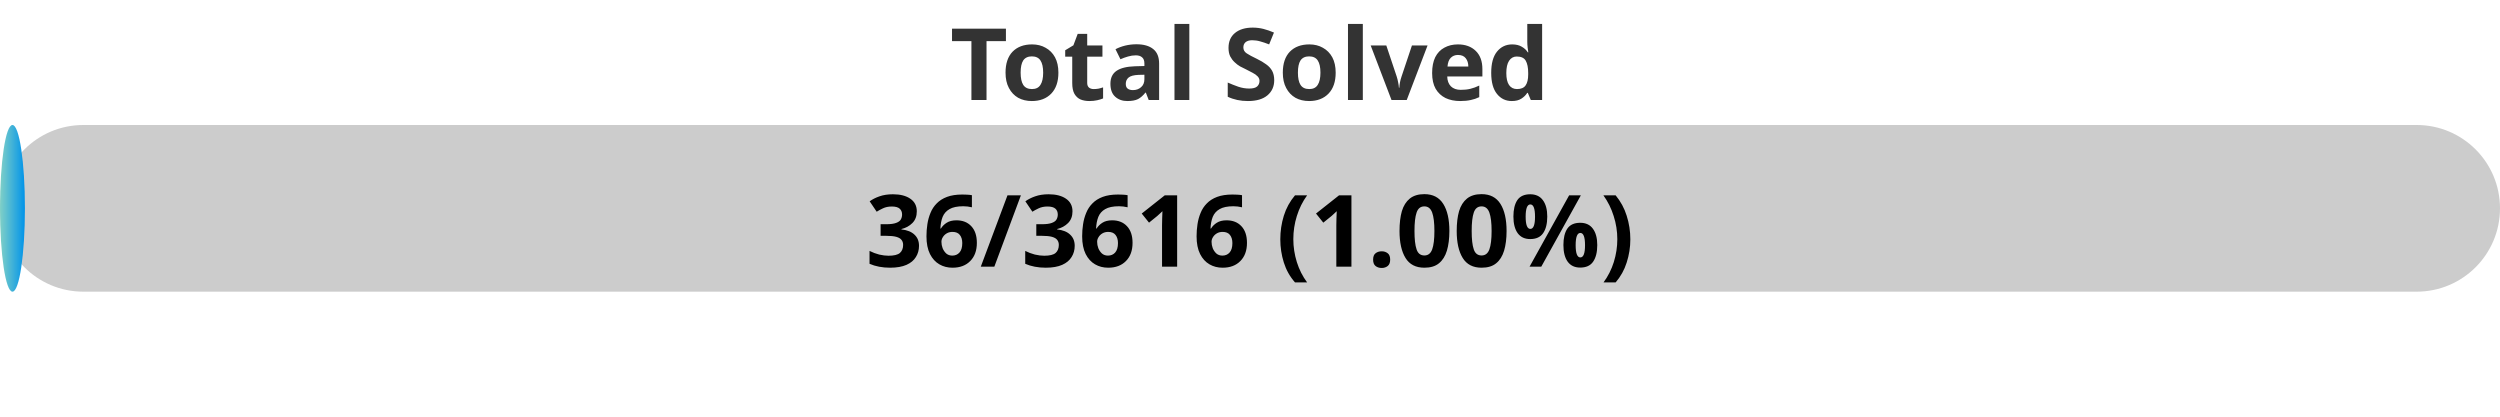
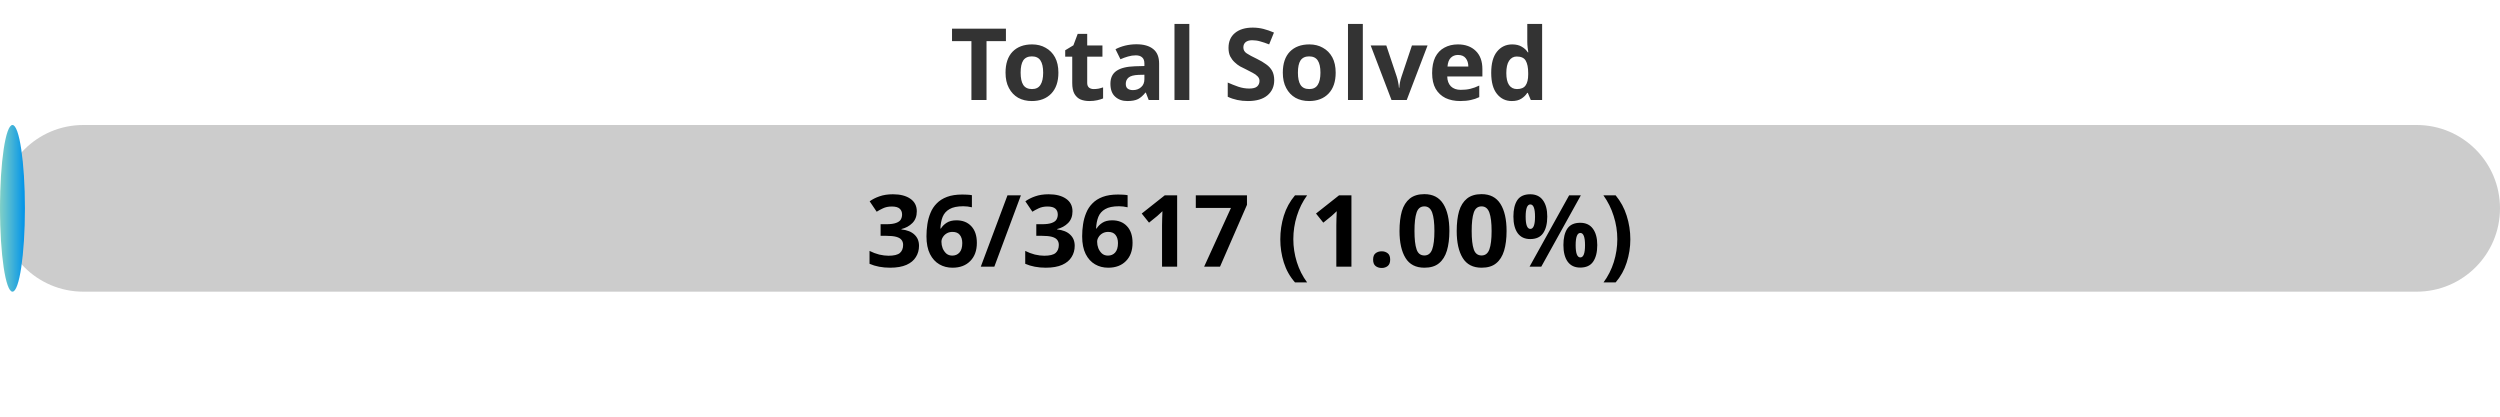
<svg xmlns="http://www.w3.org/2000/svg" width="300" height="50">
  <defs>
    <linearGradient id="gradient" x1="0%" y1="0%" x2="100%" y2="0%">
      <stop offset="0%" stop-color="#80D0C7" />
      <stop offset="100%" stop-color="#0093E9" />
    </linearGradient>
    <style>
            .progress-bar {
                fill: url(#gradient);
            }
            text {
                font-weight: bold;
                font-family: Verdana, Geneva, sans-serif;
            }
        </style>
  </defs>
  <rect x="0" y="15" width="300" height="20" rx="10" fill="#ccc" />
  <rect x="0" y="15" width="2.99" height="20" rx="10" class="progress-bar" />
  <text x="150" y="12" text-anchor="middle" font-size="12" fill="#333">Total Solved</text>
-   <text x="150" y="32" text-anchor="middle" font-size="12" fill="#000">36/3616 (1.00%)</text>
+   <text x="150" y="32" text-anchor="middle" font-size="12" fill="#000">36/3617 (1.00%)</text>
</svg>
